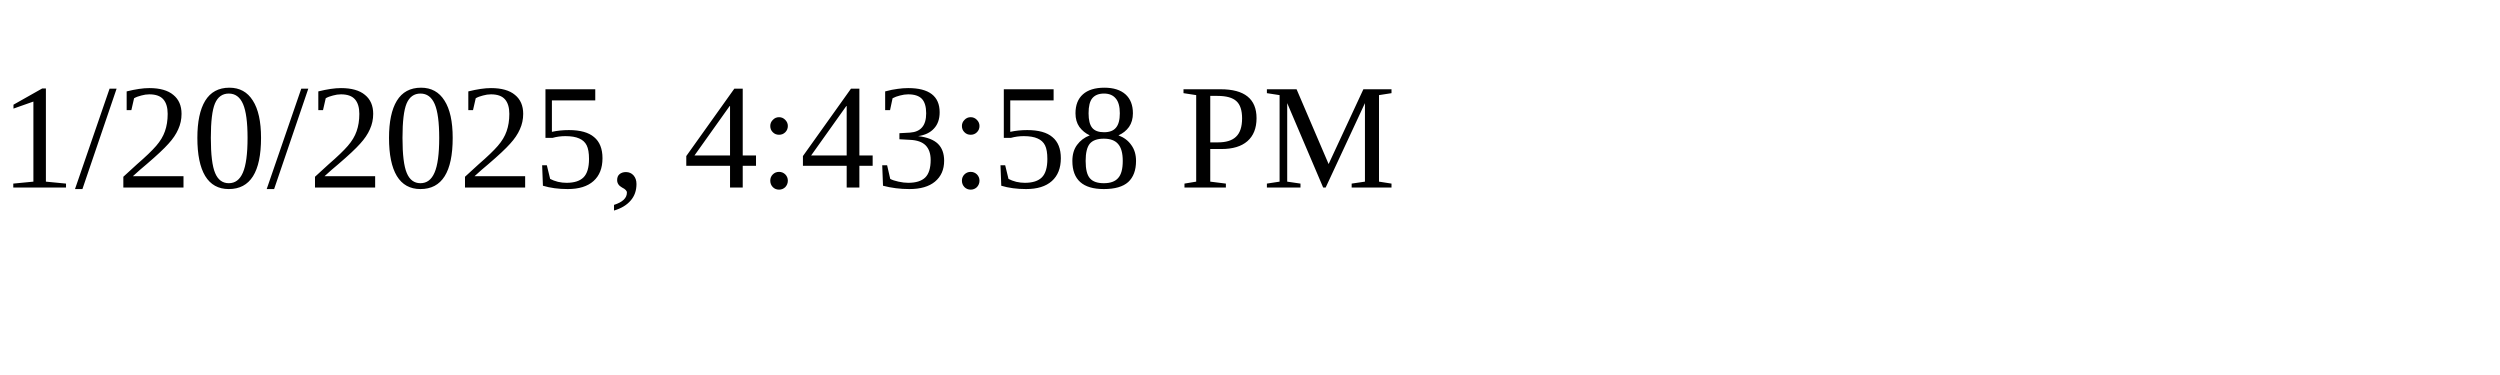
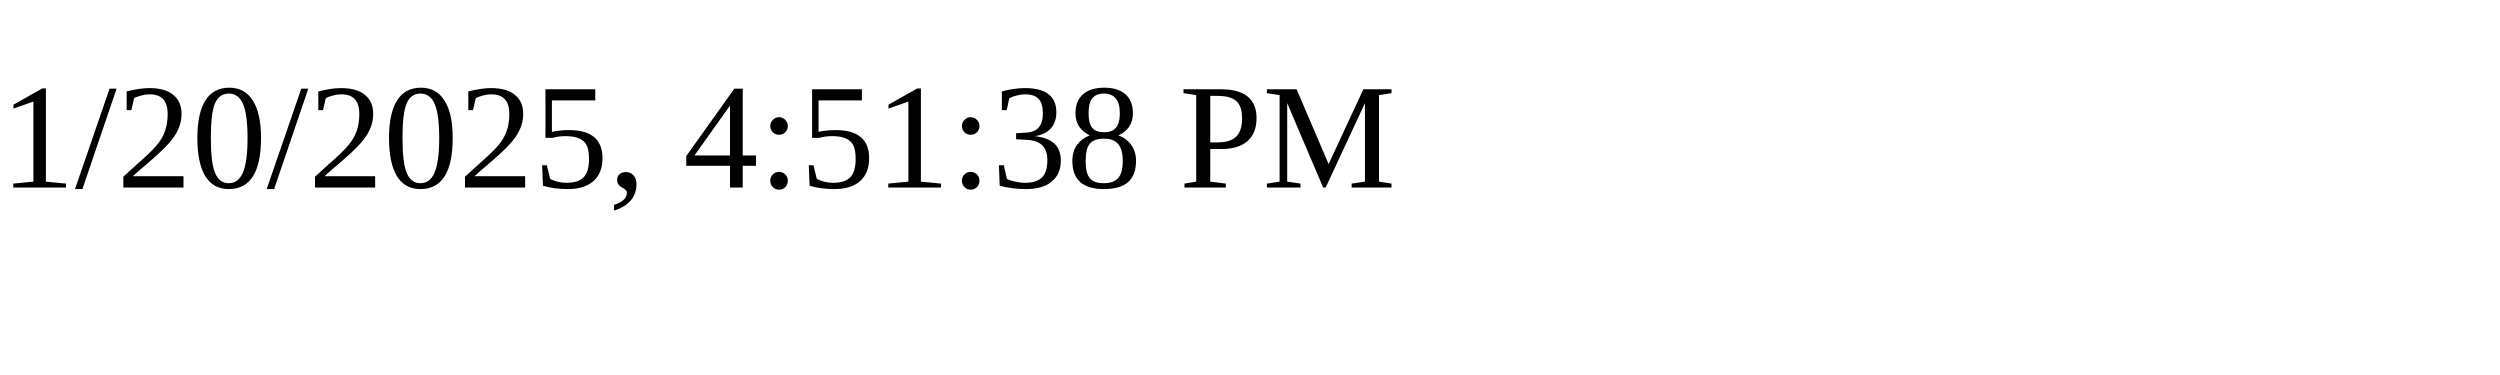
<svg xmlns="http://www.w3.org/2000/svg" height="30" width="200">
-   <text x="0" y="15">1/20/2025, 4:43:58 PM</text>
+   <text x="0" y="15">1/20/2025, 4:51:38 PM</text>
</svg>
